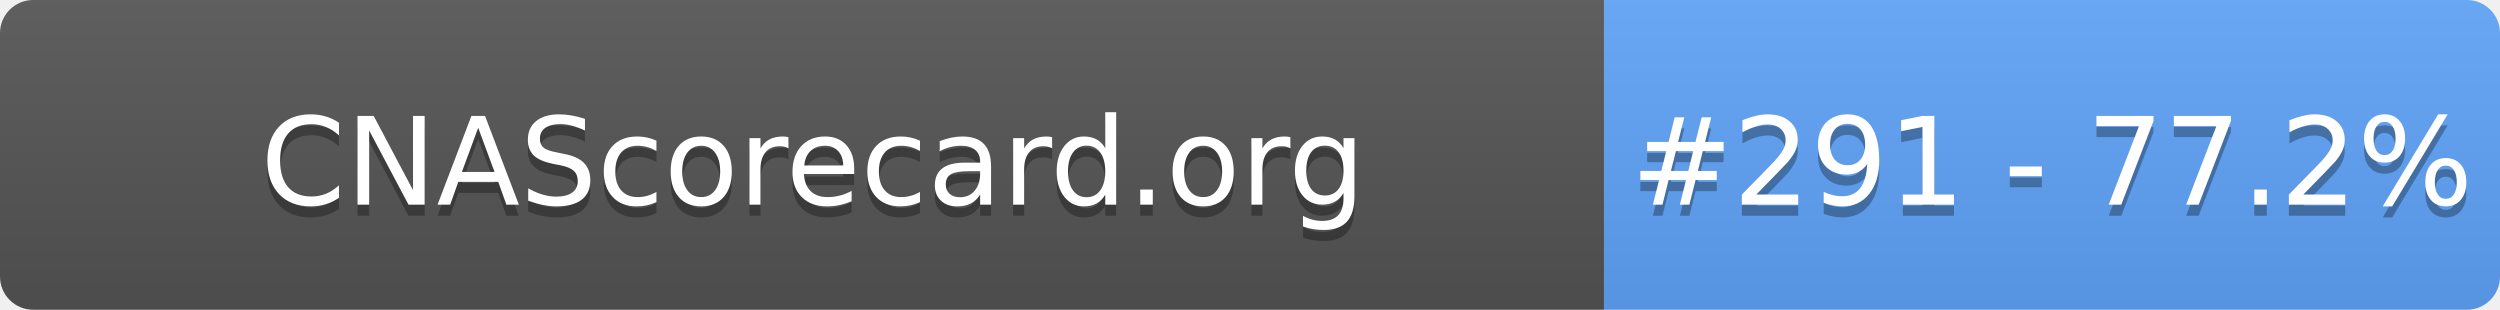
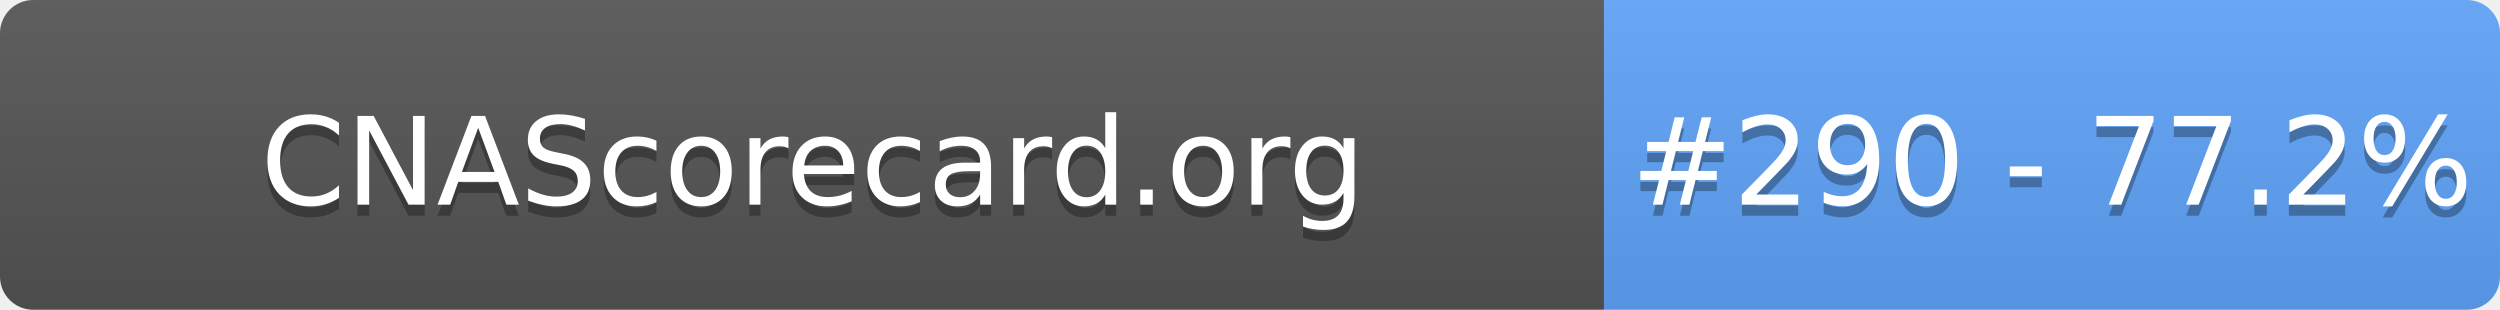
- <svg xmlns="http://www.w3.org/2000/svg" width="226" height="28" role="img" aria-label="CNAScorecard.org: #291 - 77.2%">
+ <svg xmlns="http://www.w3.org/2000/svg" width="226" height="28" role="img" aria-label="CNAScorecard.org: #290 - 77.2%">
  <linearGradient id="s" x2="0" y2="100%">
    <stop offset="0" stop-color="#bbb" stop-opacity=".1" />
    <stop offset="1" stop-opacity=".1" />
  </linearGradient>
  <clipPath id="r">
    <rect width="226" height="28" rx="3" fill="#fff" />
  </clipPath>
  <g clip-path="url(#r)">
    <rect width="145" height="28" fill="#555" />
    <rect x="145" width="81" height="28" fill="#60A5FA" />
    <rect width="226" height="28" fill="url(#s)" />
  </g>
  <g fill="#fff" text-anchor="middle" font-family="Verdana,Geneva,DejaVu Sans,sans-serif" text-rendering="geometricPrecision" font-size="110">
    <text aria-hidden="true" x="735" y="195" fill="#010101" fill-opacity=".3" transform="scale(.1)" textLength="1350">CNAScorecard.org</text>
    <text x="735" y="185" transform="scale(.1)" fill="#fff" textLength="1350">CNAScorecard.org</text>
-     <text aria-hidden="true" x="1855" y="195" fill="#010101" fill-opacity=".3" transform="scale(.1)" textLength="660">#291 - 77.2%</text>
-     <text x="1855" y="185" transform="scale(.1)" fill="#fff" textLength="660">#291 - 77.2%</text>
+     <text aria-hidden="true" x="1855" y="195" fill="#010101" fill-opacity=".3" transform="scale(.1)" textLength="660">#290 - 77.2%</text>
+     <text x="1855" y="185" transform="scale(.1)" fill="#fff" textLength="660">#290 - 77.2%</text>
  </g>
</svg>
